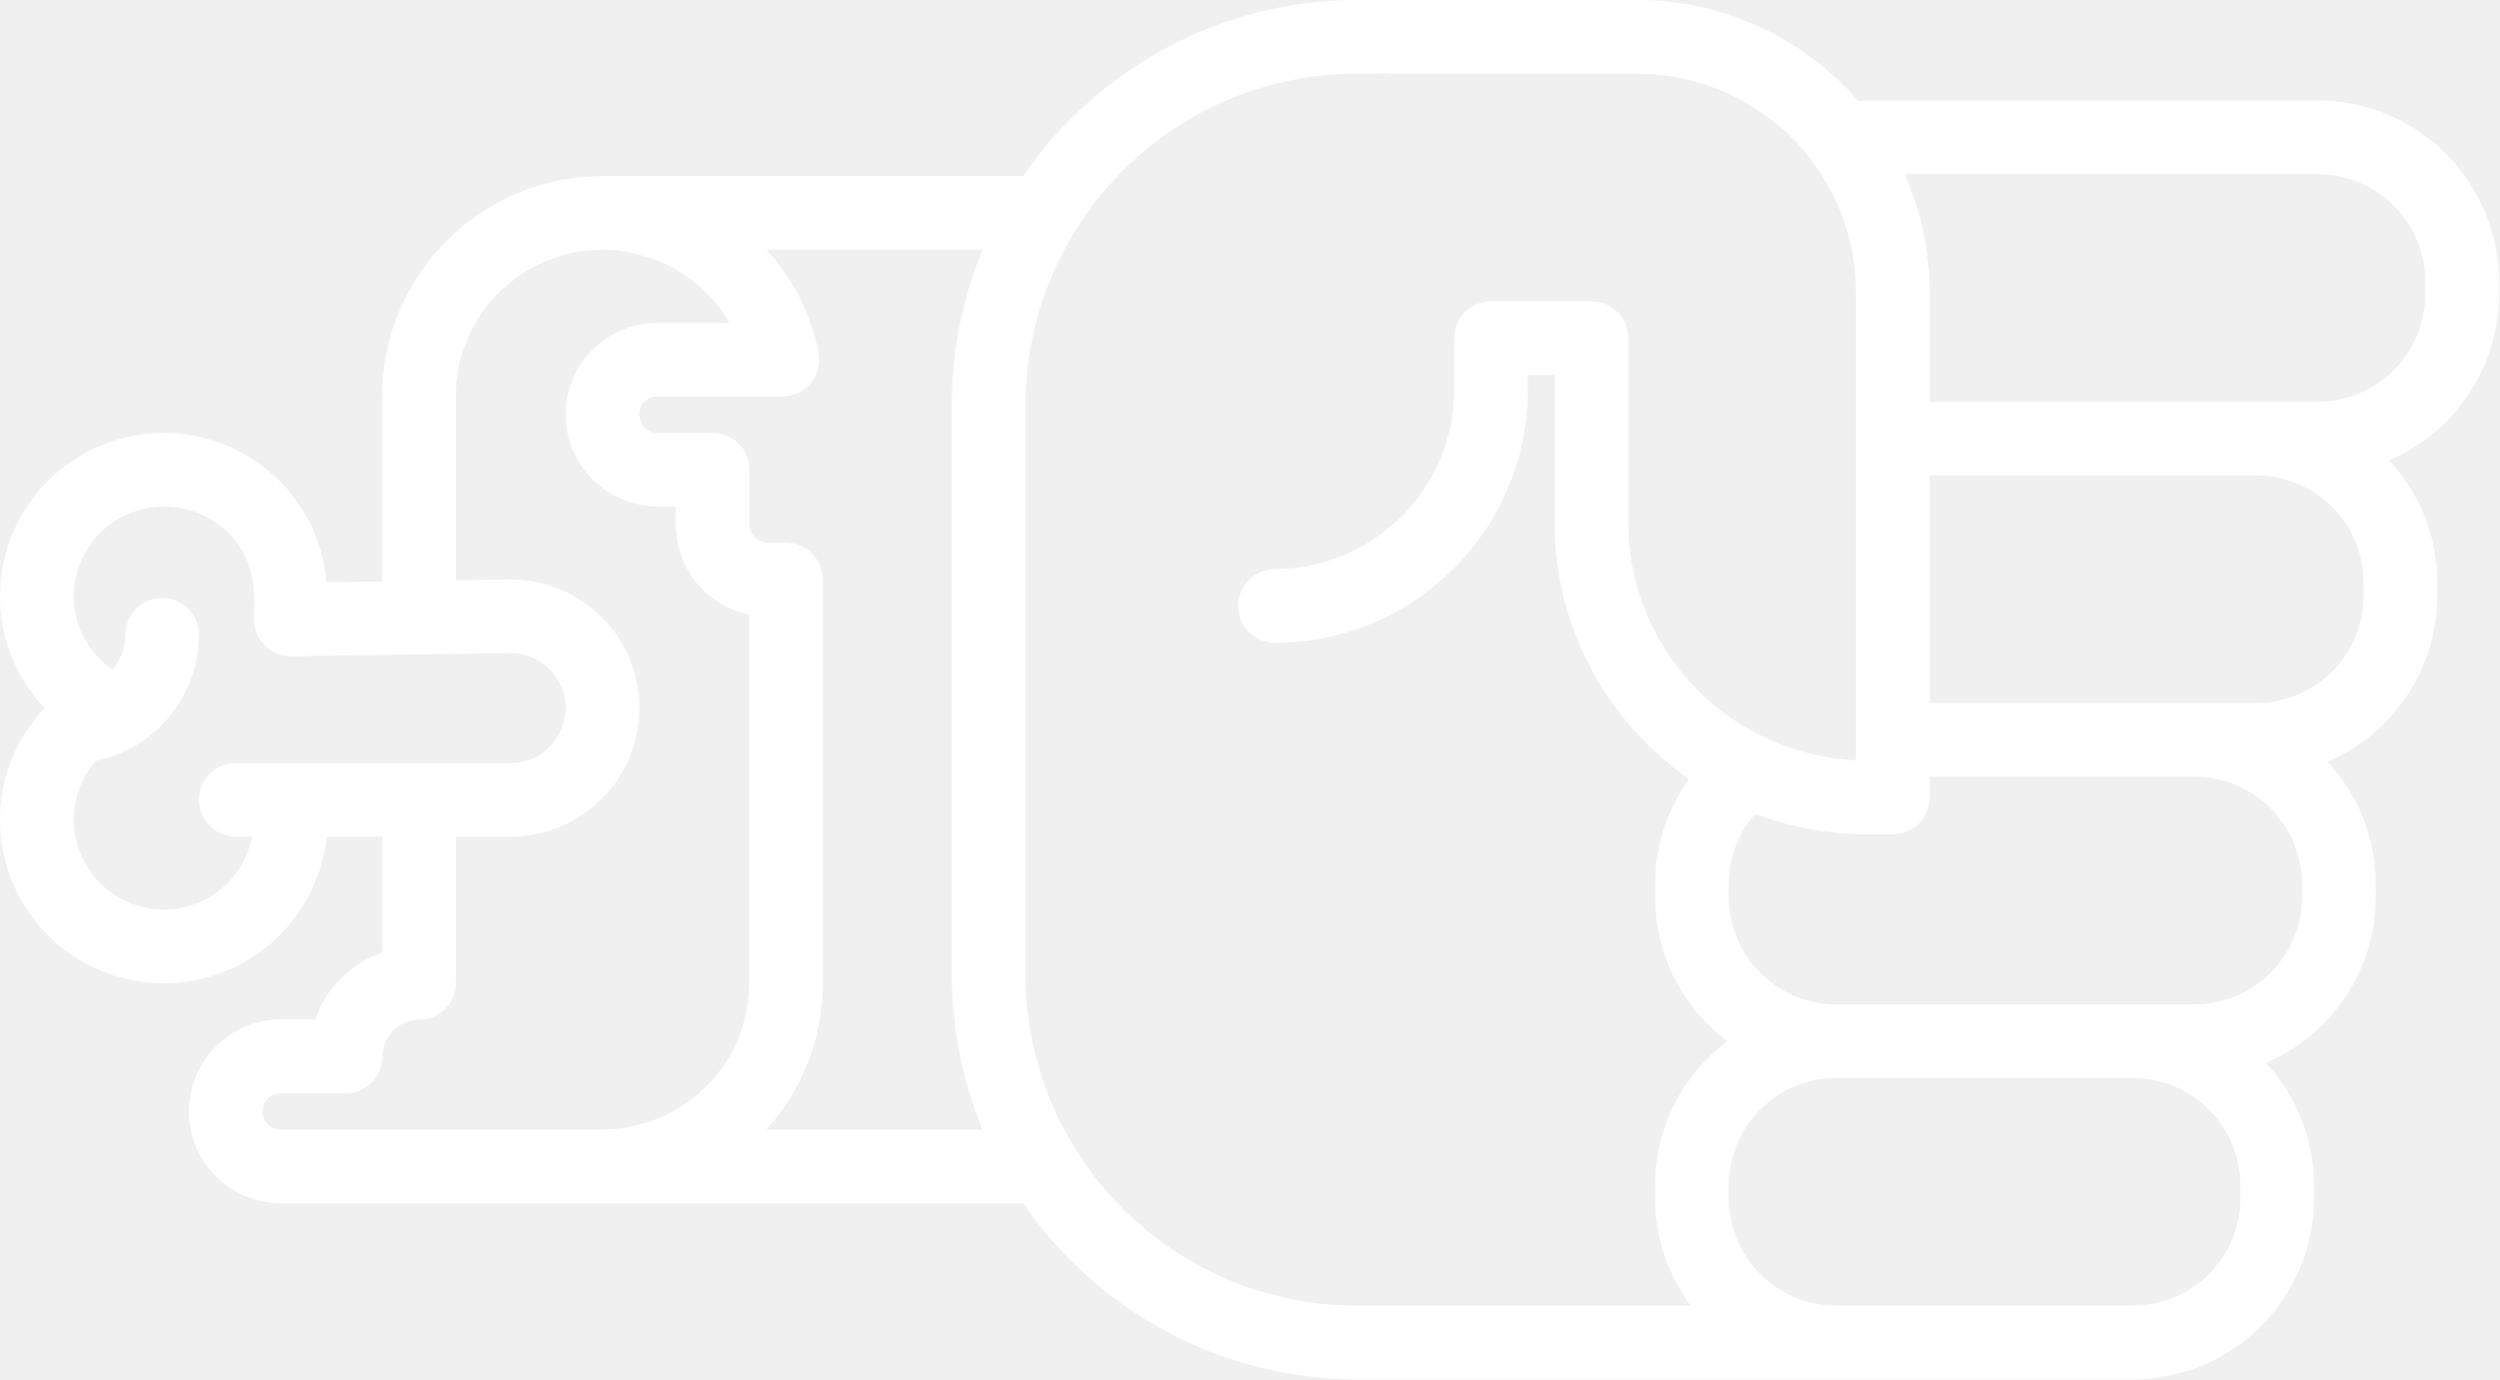
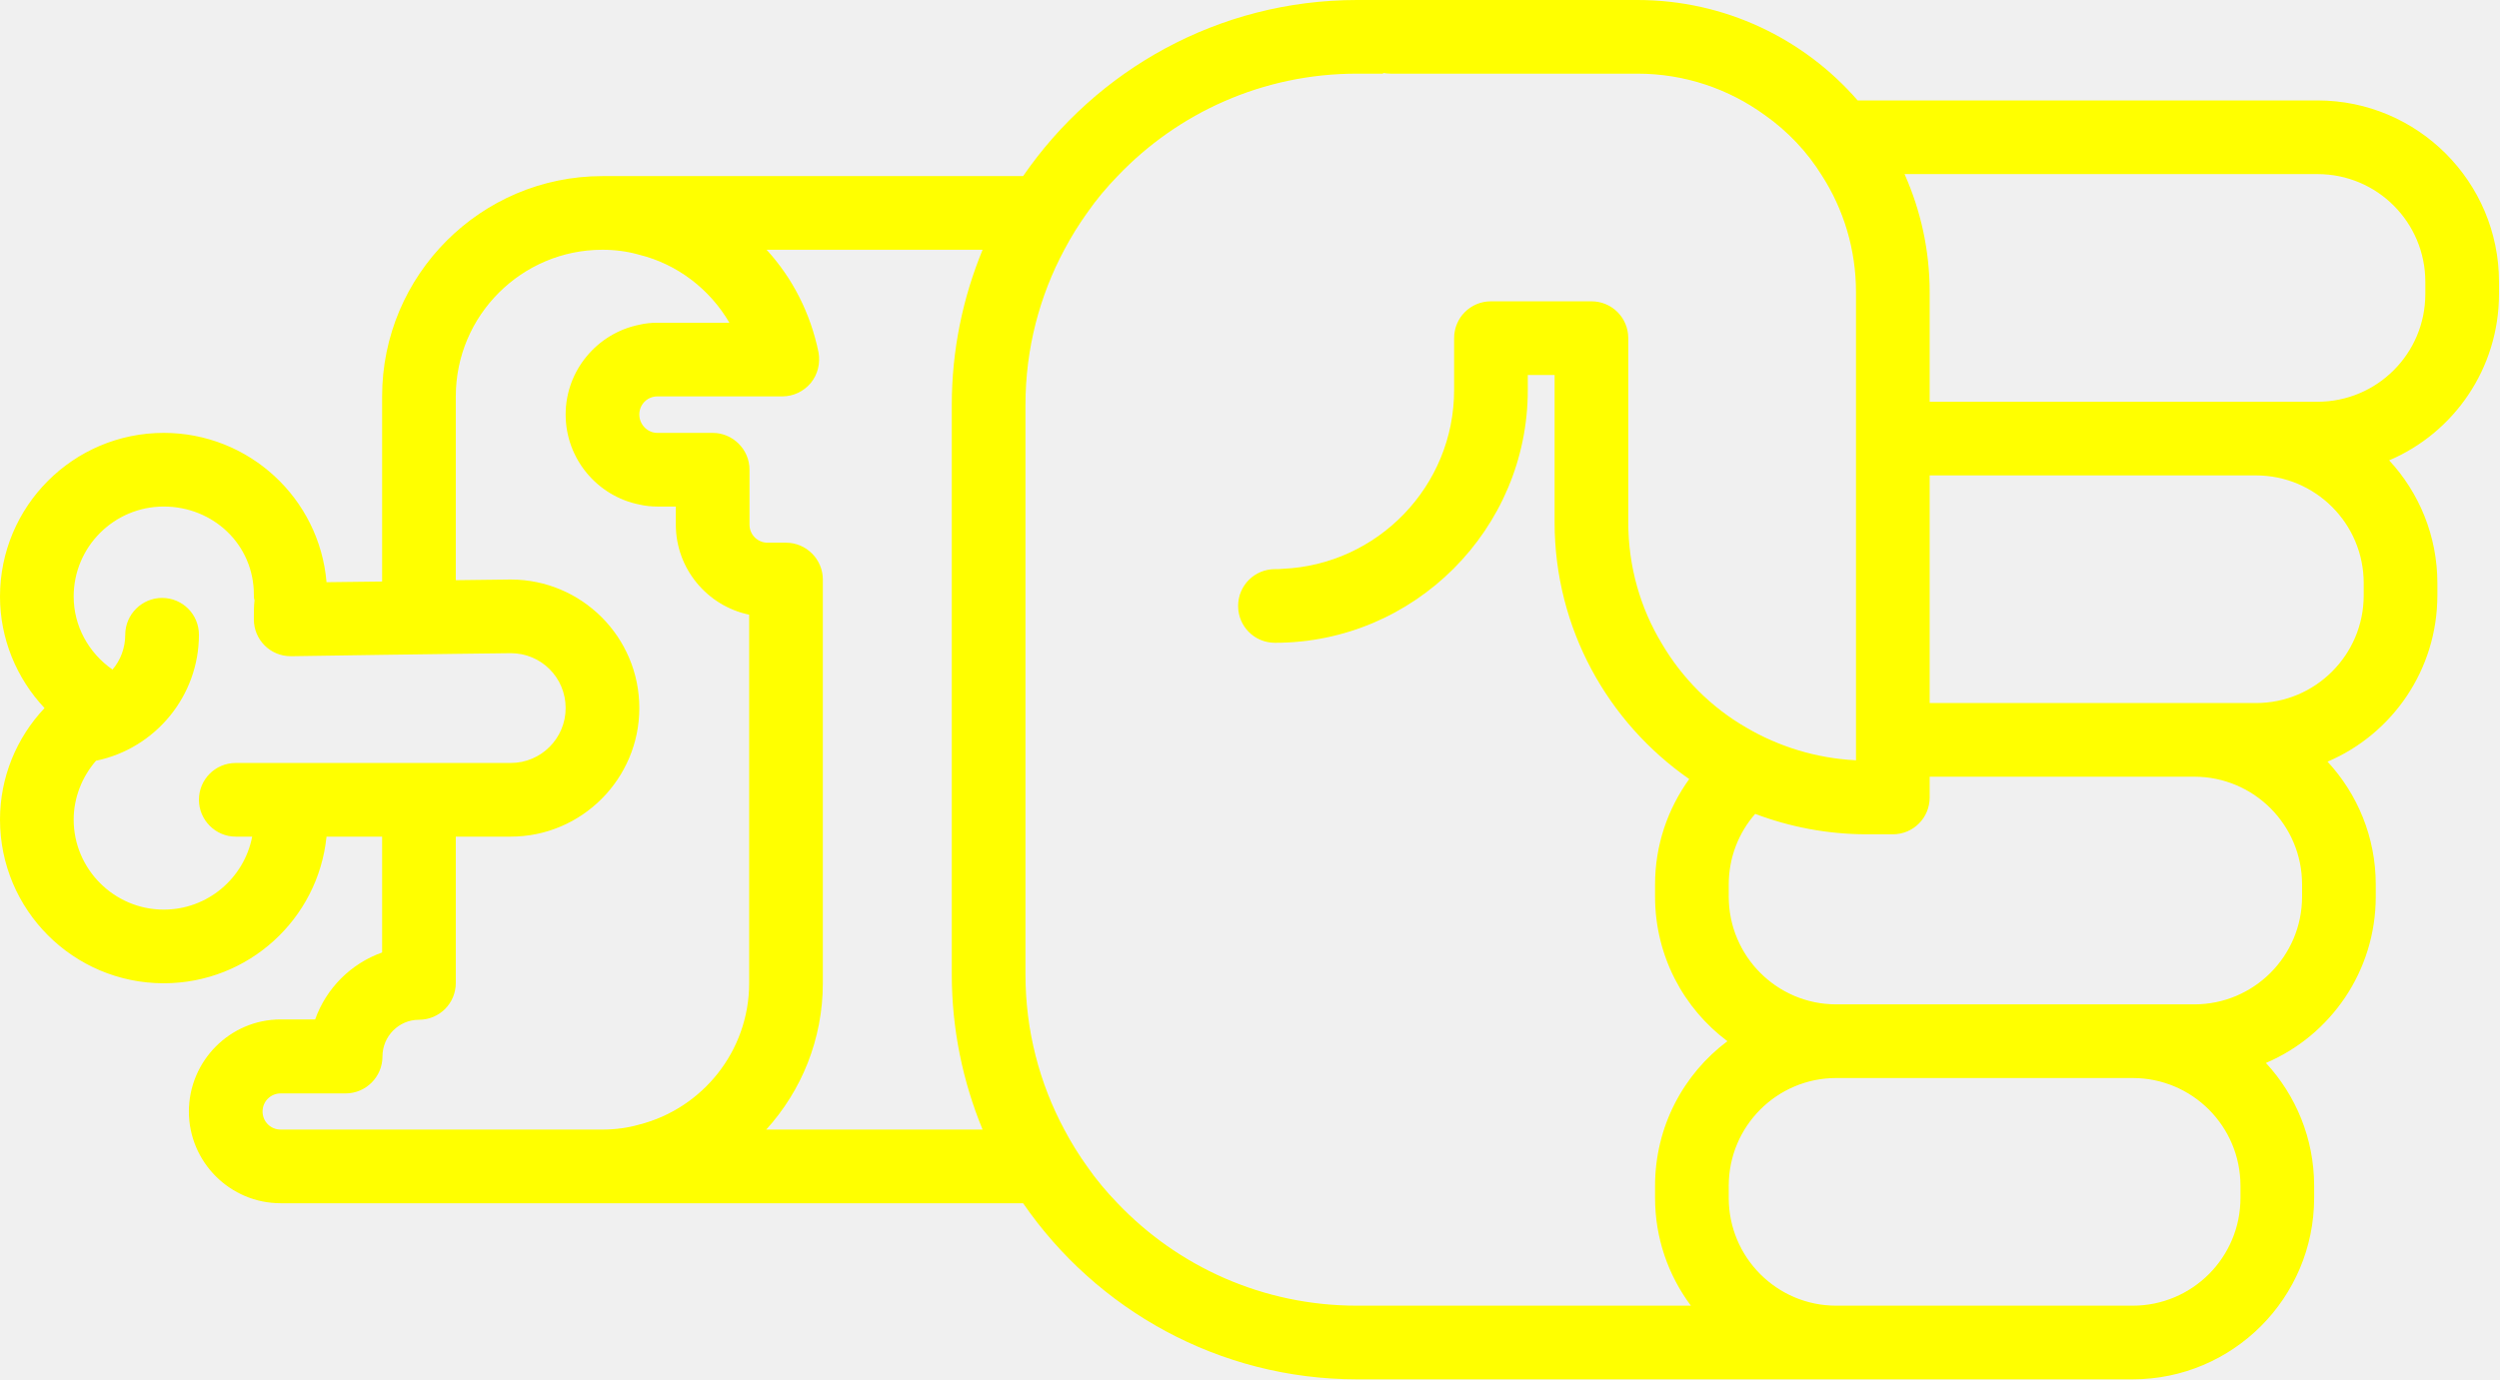
- <svg xmlns="http://www.w3.org/2000/svg" version="1.0" x="0px" y="0px" viewBox="0 0 74.62 41.2" style="fill:white" xml:space="preserve" id="svg16" width="74.62" height="41.2">
+ <svg xmlns="http://www.w3.org/2000/svg" version="1.0" x="0px" y="0px" viewBox="0 0 74.62 41.2" style="fill:yellow" xml:space="preserve" id="svg16" width="74.62" height="41.2">
  <defs id="defs24" />
  <path d="m 69.1,35.78 0,-0.36 C 69.1,34 68.55,32.71 67.66,31.75 69.59,30.93 70.94,29.01 70.94,26.78 l 0,-0.36 C 70.94,25 70.39,23.71 69.5,22.75 c 1.93,-0.82 3.28,-2.74 3.28,-4.97 l 0,-0.36 C 72.78,16 72.23,14.71 71.34,13.75 73.27,12.93 74.62,11.01 74.62,8.78 l 0,-0.36 C 74.62,5.43 72.19,3 69.2,3 L 55.47,3 C 53.87,1.16 51.51,0 48.89,0 l -8.37,0 c -4.13,0 -7.79,2.09 -9.97,5.26 l -12.56,0 c -3.63,0 -6.58,2.95 -6.58,6.58 l 0,5.53 L 9.75,17.39 C 9.54,14.89 7.44,12.93 4.89,12.93 2.19,12.93 0,15.12 0,17.82 c 0,1.25 0.49,2.44 1.33,3.33 C 0.49,22.04 0,23.22 0,24.48 0,27.18 2.19,29.37 4.89,29.37 7.42,29.37 9.5,27.45 9.75,24.99 l 1.66,0 0,3.46 c -0.93,0.33 -1.67,1.07 -2,2 l -1.03,0 c -1.51,0 -2.74,1.24 -2.74,2.75 0,1.51 1.23,2.74 2.74,2.74 l 22.17,0 c 2.18,3.17 5.84,5.26 9.97,5.26 l 23.16,0 c 2.99,0 5.42,-2.43 5.42,-5.42 z M 65.52,23.2 c 1.78,0 3.22,1.44 3.22,3.22 l 0,0.36 c 0,1.78 -1.44,3.22 -3.22,3.22 l -10.69,0 c -1.77,0 -3.21,-1.44 -3.21,-3.22 l 0,-0.36 c 0,-0.81 0.3,-1.55 0.79,-2.11 1.03,0.39 2.16,0.61 3.33,0.61 l 0.78,0 c 0.61,0 1.1,-0.49 1.1,-1.1 l 0,-0.62 7.9,0 z m 1.84,-9 c 1.78,0 3.22,1.44 3.22,3.22 l 0,0.36 c 0,1.78 -1.44,3.22 -3.22,3.22 l -9.74,0 0,-6.8 9.74,0 z m 1.84,-9 c 1.78,0 3.22,1.44 3.22,3.22 l 0,0.36 c 0,1.78 -1.44,3.22 -3.22,3.22 l -11.58,0 0,-3.27 c 0,-1.26 -0.27,-2.45 -0.75,-3.53 l 12.33,0 z M 4.89,27.17 c -1.48,0 -2.69,-1.21 -2.69,-2.69 0,-0.65 0.25,-1.28 0.67,-1.76 l 0.01,0 c 1.77,-0.37 3.06,-1.94 3.06,-3.76 0,-0.61 -0.49,-1.1 -1.1,-1.1 -0.6,0 -1.1,0.49 -1.1,1.1 0,0.39 -0.14,0.76 -0.38,1.04 -0.72,-0.5 -1.16,-1.31 -1.16,-2.18 0,-1.49 1.21,-2.69 2.69,-2.69 1.48,0 2.69,1.14 2.69,2.63 0,0.06 0,0.12 0.02,0.17 -0.02,0.16 -0.02,0.35 -0.02,0.57 0,0.61 0.49,1.1 1.1,1.1 l 0.07,0 2.66,-0.04 2.2,-0.03 1.64,-0.02 c 0.91,0 1.64,0.73 1.64,1.64 0,0.9 -0.73,1.64 -1.64,1.64 l -8.21,0 c -0.61,0 -1.1,0.49 -1.1,1.1 0,0.6 0.49,1.1 1.1,1.1 l 0.49,0 C 7.29,26.23 6.2,27.17 4.89,27.17 Z m 3.49,6.57 c -0.3,0 -0.54,-0.24 -0.54,-0.54 0,-0.3 0.24,-0.54 0.54,-0.54 l 1.94,0 c 0.61,0 1.1,-0.5 1.1,-1.1 0,-0.61 0.49,-1.1 1.09,-1.1 0.61,0 1.1,-0.49 1.1,-1.1 l 0,-4.37 1.64,0 c 2.12,0 3.84,-1.73 3.84,-3.84 0,-2.12 -1.72,-3.84 -3.84,-3.84 l -1.64,0.02 0,-5.49 c 0,-2.42 1.97,-4.38 4.38,-4.38 0.38,0 0.75,0.05 1.1,0.15 1.13,0.28 2.1,1.02 2.69,2.03 l -2.15,0 c -0.19,0 -0.37,0.02 -0.54,0.06 -1.25,0.25 -2.2,1.36 -2.2,2.68 0,1.33 0.95,2.44 2.2,2.69 0.17,0.04 0.35,0.06 0.54,0.06 l 0.55,0 0,0.54 c 0,1.32 0.94,2.43 2.19,2.69 l 0,11 c 0,2.04 -1.4,3.75 -3.28,4.23 -0.35,0.1 -0.72,0.15 -1.1,0.15 l -9.61,0 z m 14.5,0 c 1.05,-1.16 1.69,-2.69 1.69,-4.38 l 0,-12.05 c 0,-0.6 -0.49,-1.1 -1.1,-1.1 l -0.55,0 c -0.3,0 -0.54,-0.24 -0.54,-0.54 l 0,-1.64 c 0,-0.61 -0.5,-1.1 -1.1,-1.1 l -1.65,0 c -0.3,0 -0.54,-0.25 -0.54,-0.55 0,-0.3 0.24,-0.54 0.54,-0.54 l 3.73,0 c 0.33,0 0.64,-0.15 0.85,-0.4 0.21,-0.26 0.29,-0.59 0.23,-0.92 C 24.2,9.35 23.66,8.3 22.89,7.46 l 6.45,0 c -0.59,1.43 -0.92,3 -0.92,4.64 l 0,17 c 0,1.64 0.33,3.21 0.92,4.64 l -6.46,0 z M 40.52,39 c -2.81,0 -5.35,-1.17 -7.15,-3.06 -0.33,-0.34 -0.64,-0.71 -0.91,-1.1 -0.25,-0.35 -0.48,-0.72 -0.68,-1.1 C 31.04,32.36 30.62,30.78 30.62,29.1 l 0,-17 c 0,-1.68 0.42,-3.26 1.16,-4.64 0.2,-0.38 0.43,-0.75 0.68,-1.1 0.27,-0.39 0.58,-0.76 0.91,-1.1 1.8,-1.89 4.34,-3.06 7.15,-3.06 l 0.78,0 0,-0.02 c 0.07,0.01 0.14,0.02 0.22,0.02 l 7.37,0 c 1.42,0 2.74,0.46 3.81,1.24 0.68,0.48 1.26,1.09 1.7,1.8 0.65,1.01 1.02,2.21 1.02,3.49 l 0,13.98 c -1.19,-0.06 -2.31,-0.41 -3.28,-0.98 -1.04,-0.6 -1.91,-1.47 -2.52,-2.51 -0.64,-1.06 -1,-2.3 -1,-3.62 l 0,-5.5 c 0,-0.61 -0.49,-1.1 -1.1,-1.1 l -3,0 c -0.61,0 -1.1,0.49 -1.1,1.1 l 0,1.55 c 0,2.87 -2.28,5.22 -5.12,5.34 -0.08,0.01 -0.15,0.01 -0.23,0.01 -0.61,0 -1.1,0.49 -1.1,1.1 0,0.61 0.49,1.1 1.1,1.1 4.16,0 7.55,-3.39 7.55,-7.55 l 0,-0.45 0.8,0 0,4.4 c 0,3.17 1.59,5.98 4.02,7.67 -0.64,0.89 -1.02,1.97 -1.02,3.15 l 0,0.36 c 0,1.77 0.85,3.34 2.16,4.32 -1.31,0.98 -2.16,2.55 -2.16,4.32 l 0,0.36 c 0,1.21 0.4,2.32 1.07,3.22 l -9.97,0 z m 14.31,0 c -1.77,0 -3.21,-1.44 -3.21,-3.22 l 0,-0.36 c 0,-1.78 1.44,-3.22 3.21,-3.22 l 8.85,0 c 1.78,0 3.22,1.44 3.22,3.22 l 0,0.36 C 66.9,37.56 65.46,39 63.68,39 l -8.85,0 z" id="path18" />
  <path d="m 19.035,11.234 0,0.22 -0.02,0 c 0.01,-0.07 0.02,-0.14 0.02,-0.22 z" id="path20" />
</svg>
